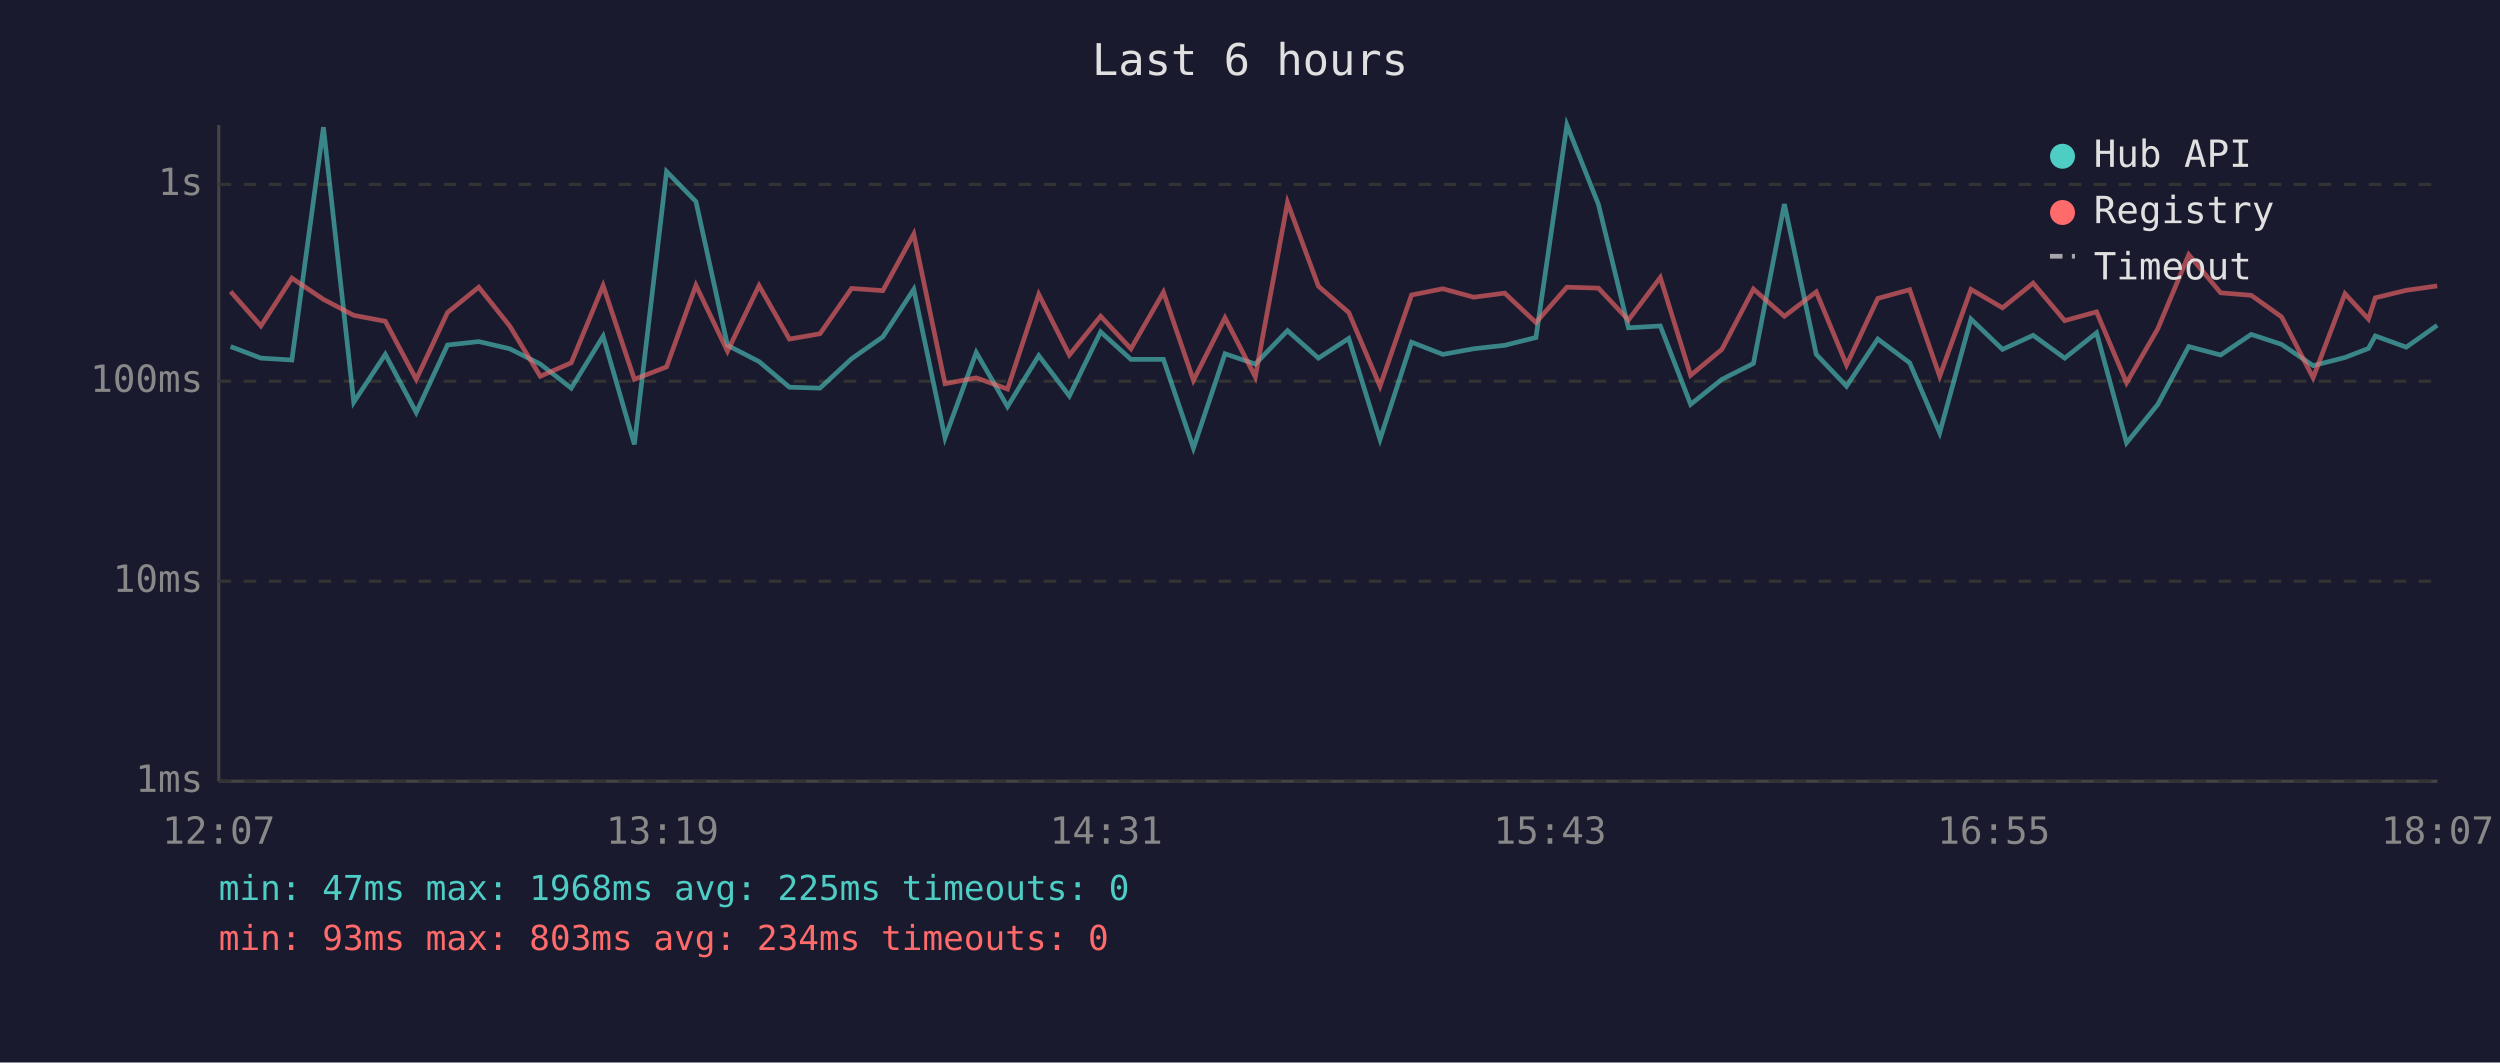
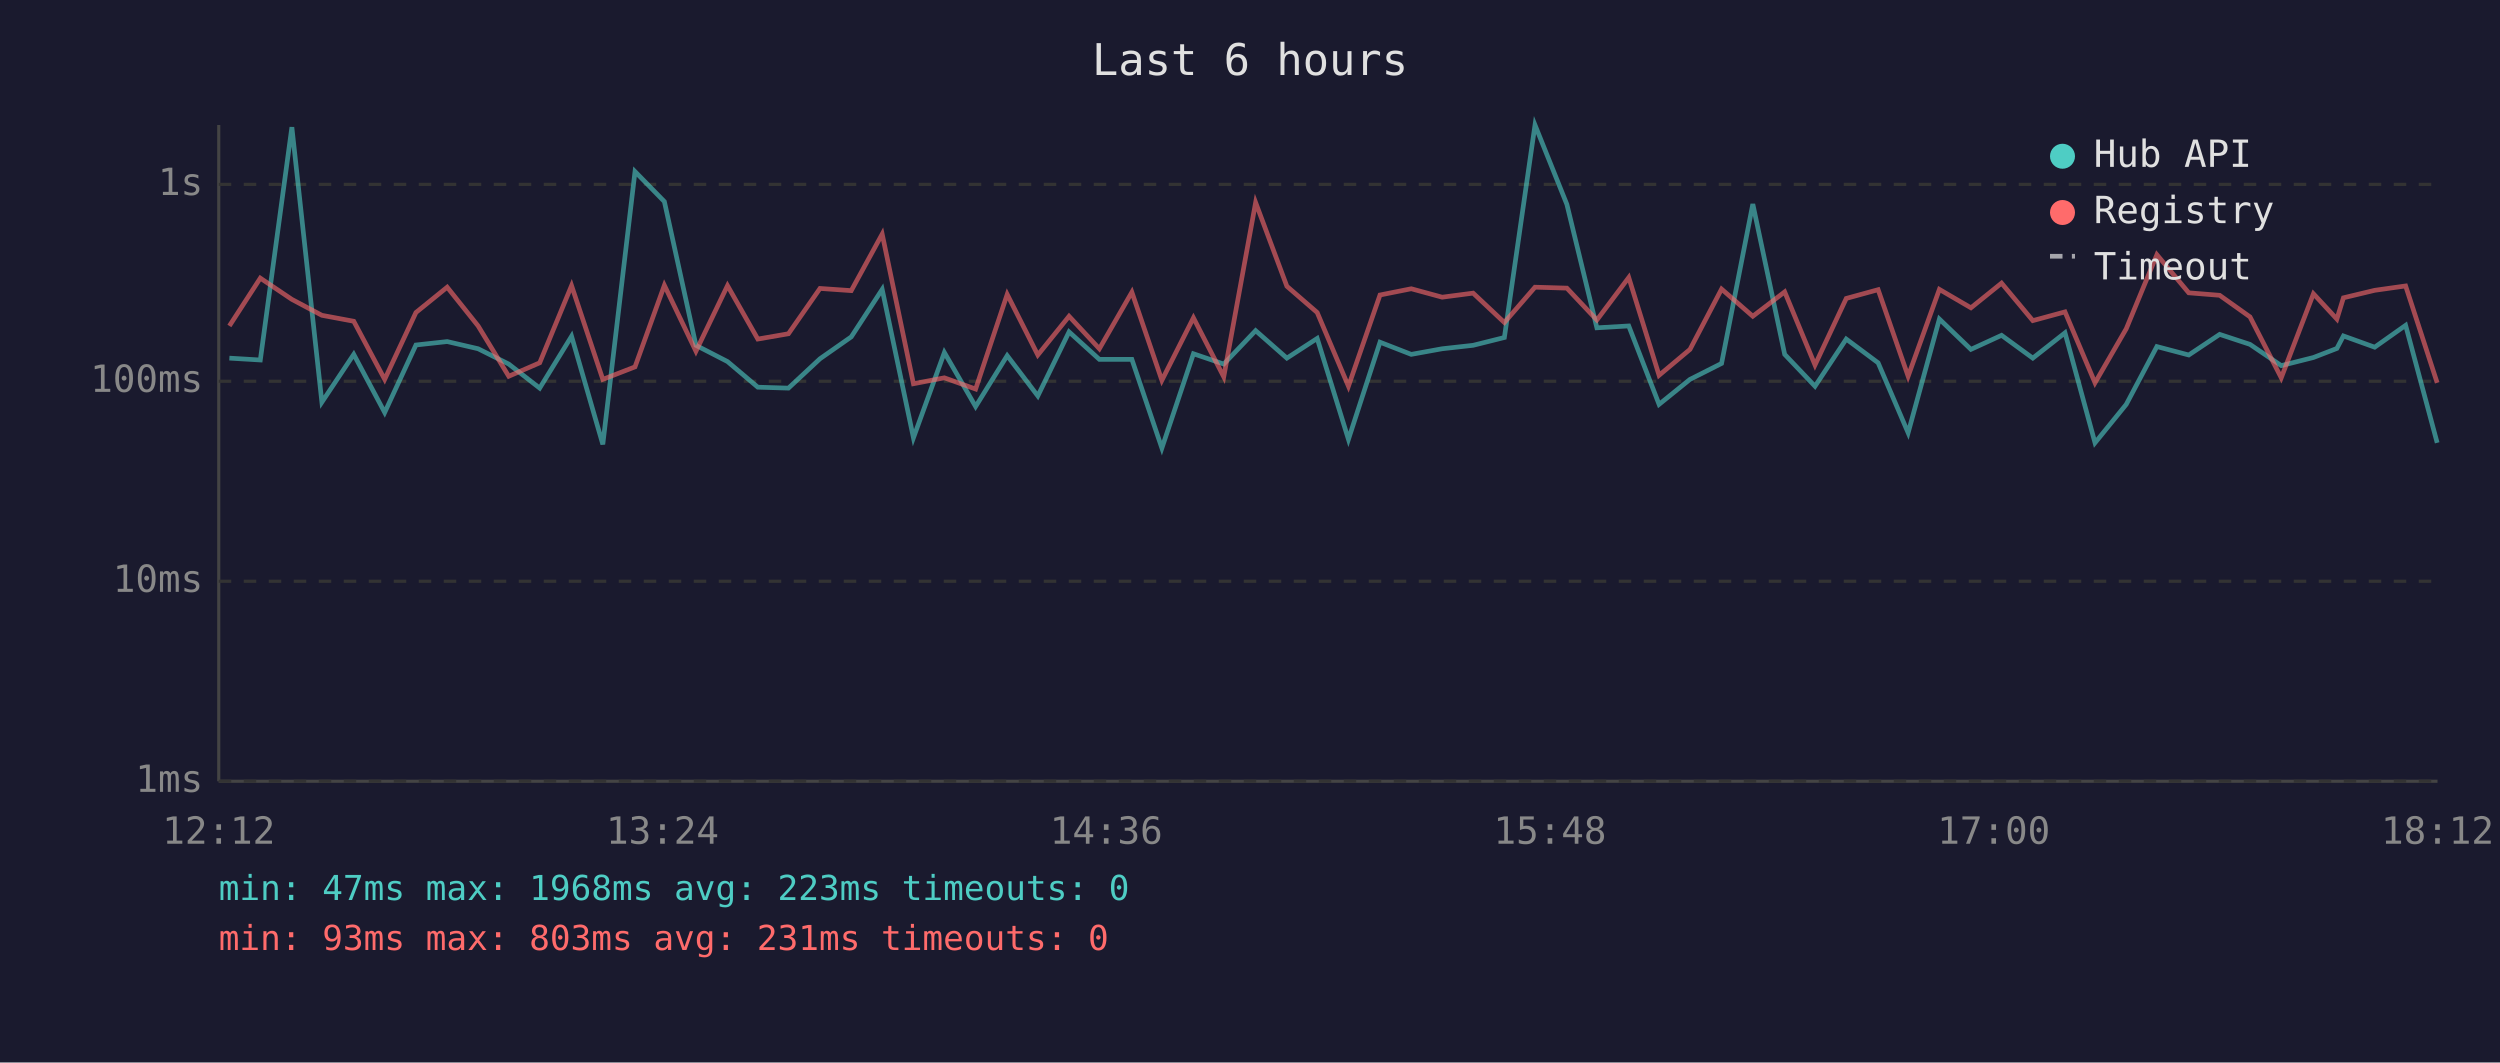
<svg xmlns="http://www.w3.org/2000/svg" viewBox="0 0 800 340" font-family="monospace" font-size="12">
  <rect width="800" height="340" fill="#1a1a2e" />
  <text x="400" y="24" fill="#e0e0e0" font-size="14" text-anchor="middle">Last 6 hours</text>
  <line x1="70" y1="40" x2="70" y2="250" stroke="#444" stroke-width="1" />
  <line x1="70" y1="250" x2="780" y2="250" stroke="#444" stroke-width="1" />
  <line x1="70" y1="250" x2="780" y2="250" stroke="#333" stroke-width="1" stroke-dasharray="4" />
  <text x="65" y="250" fill="#888" text-anchor="end" dominant-baseline="middle">1ms</text>
  <line x1="70" y1="186" x2="780" y2="186" stroke="#333" stroke-width="1" stroke-dasharray="4" />
  <text x="65" y="186" fill="#888" text-anchor="end" dominant-baseline="middle">10ms</text>
  <line x1="70" y1="122" x2="780" y2="122" stroke="#333" stroke-width="1" stroke-dasharray="4" />
  <text x="65" y="122" fill="#888" text-anchor="end" dominant-baseline="middle">100ms</text>
  <line x1="70" y1="59" x2="780" y2="59" stroke="#333" stroke-width="1" stroke-dasharray="4" />
  <text x="65" y="59" fill="#888" text-anchor="end" dominant-baseline="middle">1s</text>
-   <text x="70" y="270" fill="#888" text-anchor="middle">12:07</text>
-   <text x="212" y="270" fill="#888" text-anchor="middle">13:19</text>
-   <text x="354" y="270" fill="#888" text-anchor="middle">14:31</text>
-   <text x="496" y="270" fill="#888" text-anchor="middle">15:43</text>
-   <text x="638" y="270" fill="#888" text-anchor="middle">16:55</text>
-   <text x="780" y="270" fill="#888" text-anchor="middle">18:07</text>
-   <polyline points="73.8,110.9 83.5,114.6 93.4,115.2 103.5,40.7 113.2,128.7 123.3,113.4 133.2,132.0 143.2,110.4 153.2,109.3 163.1,111.6 172.9,116.5 182.8,124.2 193.0,107.6 203.0,142.2 213.3,54.9 222.7,64.5 232.8,110.5 242.9,115.7 252.6,123.9 262.4,124.2 272.5,114.8 282.5,107.8 292.4,92.6 302.4,140.1 312.4,112.8 322.4,130.1 332.4,113.8 342.2,126.7 352.2,106.2 361.9,115.0 372.3,115.0 381.9,143.4 392.0,113.2 401.7,116.5 412.0,105.8 421.9,114.6 431.6,108.3 441.6,140.6 451.7,109.5 461.7,113.4 471.6,111.6 481.5,110.5 491.5,108.0 501.4,40.0 511.5,65.4 521.1,104.9 531.3,104.3 541.0,129.4 551.0,121.4 561.1,116.3 571.0,65.3 581.2,113.4 590.9,123.6 600.9,108.5 611.1,116.1 620.7,138.5 630.7,102.1 640.8,111.8 650.6,107.3 660.7,114.6 670.9,106.5 680.5,141.7 690.5,129.4 700.4,110.9 710.6,113.6 720.4,107.0 730.1,110.2 740.2,117.0 750.4,114.4 757.9,111.5 760.1,107.5 770.0,111.1 779.9,104.1" fill="none" stroke="#4ecdc4" stroke-width="1.5" opacity="0.6" />
-   <polyline points="73.8,93.3 83.5,104.3 93.4,89.0 103.5,95.8 113.2,100.9 123.3,102.8 133.2,121.4 143.2,100.0 153.2,91.9 163.1,104.3 172.9,120.4 182.8,116.1 193.0,91.4 203.0,121.4 213.3,117.4 222.7,91.3 232.8,112.4 242.9,91.4 252.6,108.5 262.4,106.8 272.5,92.3 282.5,93.0 292.4,74.9 302.4,122.8 312.4,120.9 322.4,124.5 332.4,94.2 342.2,113.6 352.2,101.2 361.9,111.6 372.3,93.5 381.9,121.7 392.0,101.7 401.7,120.6 412.0,64.8 421.9,91.6 431.6,100.0 441.6,123.6 451.7,94.4 461.7,92.4 471.6,95.1 481.5,93.8 491.5,103.2 501.4,91.9 511.5,92.2 521.1,102.4 531.3,88.8 541.0,120.1 551.0,111.8 561.1,92.5 571.0,101.2 581.2,93.4 590.9,116.8 600.9,95.5 611.1,92.7 620.7,120.4 630.7,92.6 640.8,98.5 650.6,90.6 660.7,102.6 670.9,99.8 680.5,122.5 690.5,105.2 700.4,81.5 710.6,93.7 720.4,94.5 730.1,101.4 740.2,120.9 750.4,94.0 757.9,102.1 760.1,95.3 770.0,92.9 779.9,91.5" fill="none" stroke="#ff6b6b" stroke-width="1.5" opacity="0.6" />
+   <text x="70" y="270" fill="#888" text-anchor="middle">12:12</text>
+   <text x="212" y="270" fill="#888" text-anchor="middle">13:24</text>
+   <text x="354" y="270" fill="#888" text-anchor="middle">14:36</text>
+   <text x="496" y="270" fill="#888" text-anchor="middle">15:48</text>
+   <text x="638" y="270" fill="#888" text-anchor="middle">17:00</text>
+   <text x="780" y="270" fill="#888" text-anchor="middle">18:12</text>
+   <polyline points="73.4,114.6 83.3,115.2 93.4,40.7 103.0,128.7 113.2,113.4 123.1,132.0 133.1,110.4 143.1,109.3 153.0,111.6 162.8,116.5 172.7,124.2 182.9,107.6 192.9,142.2 203.2,54.9 212.6,64.5 222.7,110.5 232.8,115.7 242.5,123.9 252.3,124.2 262.4,114.8 272.4,107.8 282.3,92.6 292.3,140.1 302.2,112.8 312.2,130.1 322.3,113.8 332.1,126.7 342.1,106.2 351.8,115.0 362.2,115.0 371.8,143.4 381.9,113.2 391.6,116.5 401.8,105.8 411.8,114.6 421.5,108.3 431.5,140.6 441.6,109.5 451.6,113.4 461.5,111.6 471.4,110.5 481.4,108.0 491.2,40.0 501.4,65.4 511.0,104.9 521.2,104.3 530.9,129.4 540.8,121.4 550.9,116.3 560.9,65.3 571.1,113.4 580.8,123.6 590.8,108.5 601.0,116.1 610.6,138.5 620.6,102.1 630.7,111.8 640.5,107.3 650.5,114.6 660.8,106.5 670.4,141.7 680.4,129.4 690.2,110.9 700.4,113.6 710.3,107.0 720.0,110.2 730.0,117.0 740.3,114.4 747.8,111.5 749.9,107.5 759.9,111.1 769.8,104.1 779.9,141.7" fill="none" stroke="#4ecdc4" stroke-width="1.5" opacity="0.6" />
+   <polyline points="73.4,104.3 83.3,89.0 93.4,95.8 103.0,100.9 113.2,102.8 123.1,121.4 133.1,100.0 143.1,91.9 153.0,104.3 162.8,120.4 172.7,116.1 182.9,91.4 192.9,121.4 203.2,117.4 212.6,91.3 222.7,112.4 232.8,91.4 242.5,108.5 252.3,106.8 262.4,92.3 272.4,93.0 282.3,74.9 292.3,122.8 302.2,120.9 312.2,124.5 322.3,94.2 332.1,113.6 342.1,101.2 351.8,111.6 362.2,93.5 371.8,121.7 381.9,101.7 391.6,120.6 401.8,64.8 411.8,91.6 421.5,100.0 431.5,123.6 441.6,94.4 451.6,92.4 461.5,95.1 471.4,93.8 481.4,103.2 491.2,91.9 501.4,92.2 511.0,102.4 521.2,88.8 530.9,120.1 540.8,111.8 550.9,92.5 560.9,101.2 571.1,93.4 580.8,116.8 590.8,95.5 601.0,92.7 610.6,120.4 620.6,92.6 630.7,98.5 640.5,90.6 650.5,102.6 660.8,99.8 670.4,122.5 680.4,105.2 690.2,81.5 700.4,93.7 710.3,94.5 720.0,101.4 730.0,120.9 740.3,94.0 747.8,102.1 749.9,95.3 759.9,92.9 769.8,91.5 779.9,122.5" fill="none" stroke="#ff6b6b" stroke-width="1.5" opacity="0.6" />
  <circle cx="660" cy="50" r="4" fill="#4ecdc4" />
  <text x="670" y="50" fill="#e0e0e0" dominant-baseline="middle">Hub API</text>
  <circle cx="660" cy="68" r="4" fill="#ff6b6b" />
  <text x="670" y="68" fill="#e0e0e0" dominant-baseline="middle">Registry</text>
  <line x1="656" y1="82" x2="664" y2="82" stroke="#e0e0e0" stroke-width="1.5" stroke-dasharray="4,3" opacity="0.7" />
  <text x="670" y="86" fill="#e0e0e0" dominant-baseline="middle">Timeout</text>
-   <text x="70" y="288" fill="#4ecdc4" font-size="11">min: 47ms  max: 1968ms  avg: 225ms  timeouts: 0</text>
-   <text x="70" y="304" fill="#ff6b6b" font-size="11">min: 93ms  max: 803ms  avg: 234ms  timeouts: 0</text>
+   <text x="70" y="288" fill="#4ecdc4" font-size="11">min: 47ms  max: 1968ms  avg: 223ms  timeouts: 0</text>
+   <text x="70" y="304" fill="#ff6b6b" font-size="11">min: 93ms  max: 803ms  avg: 231ms  timeouts: 0</text>
</svg>
